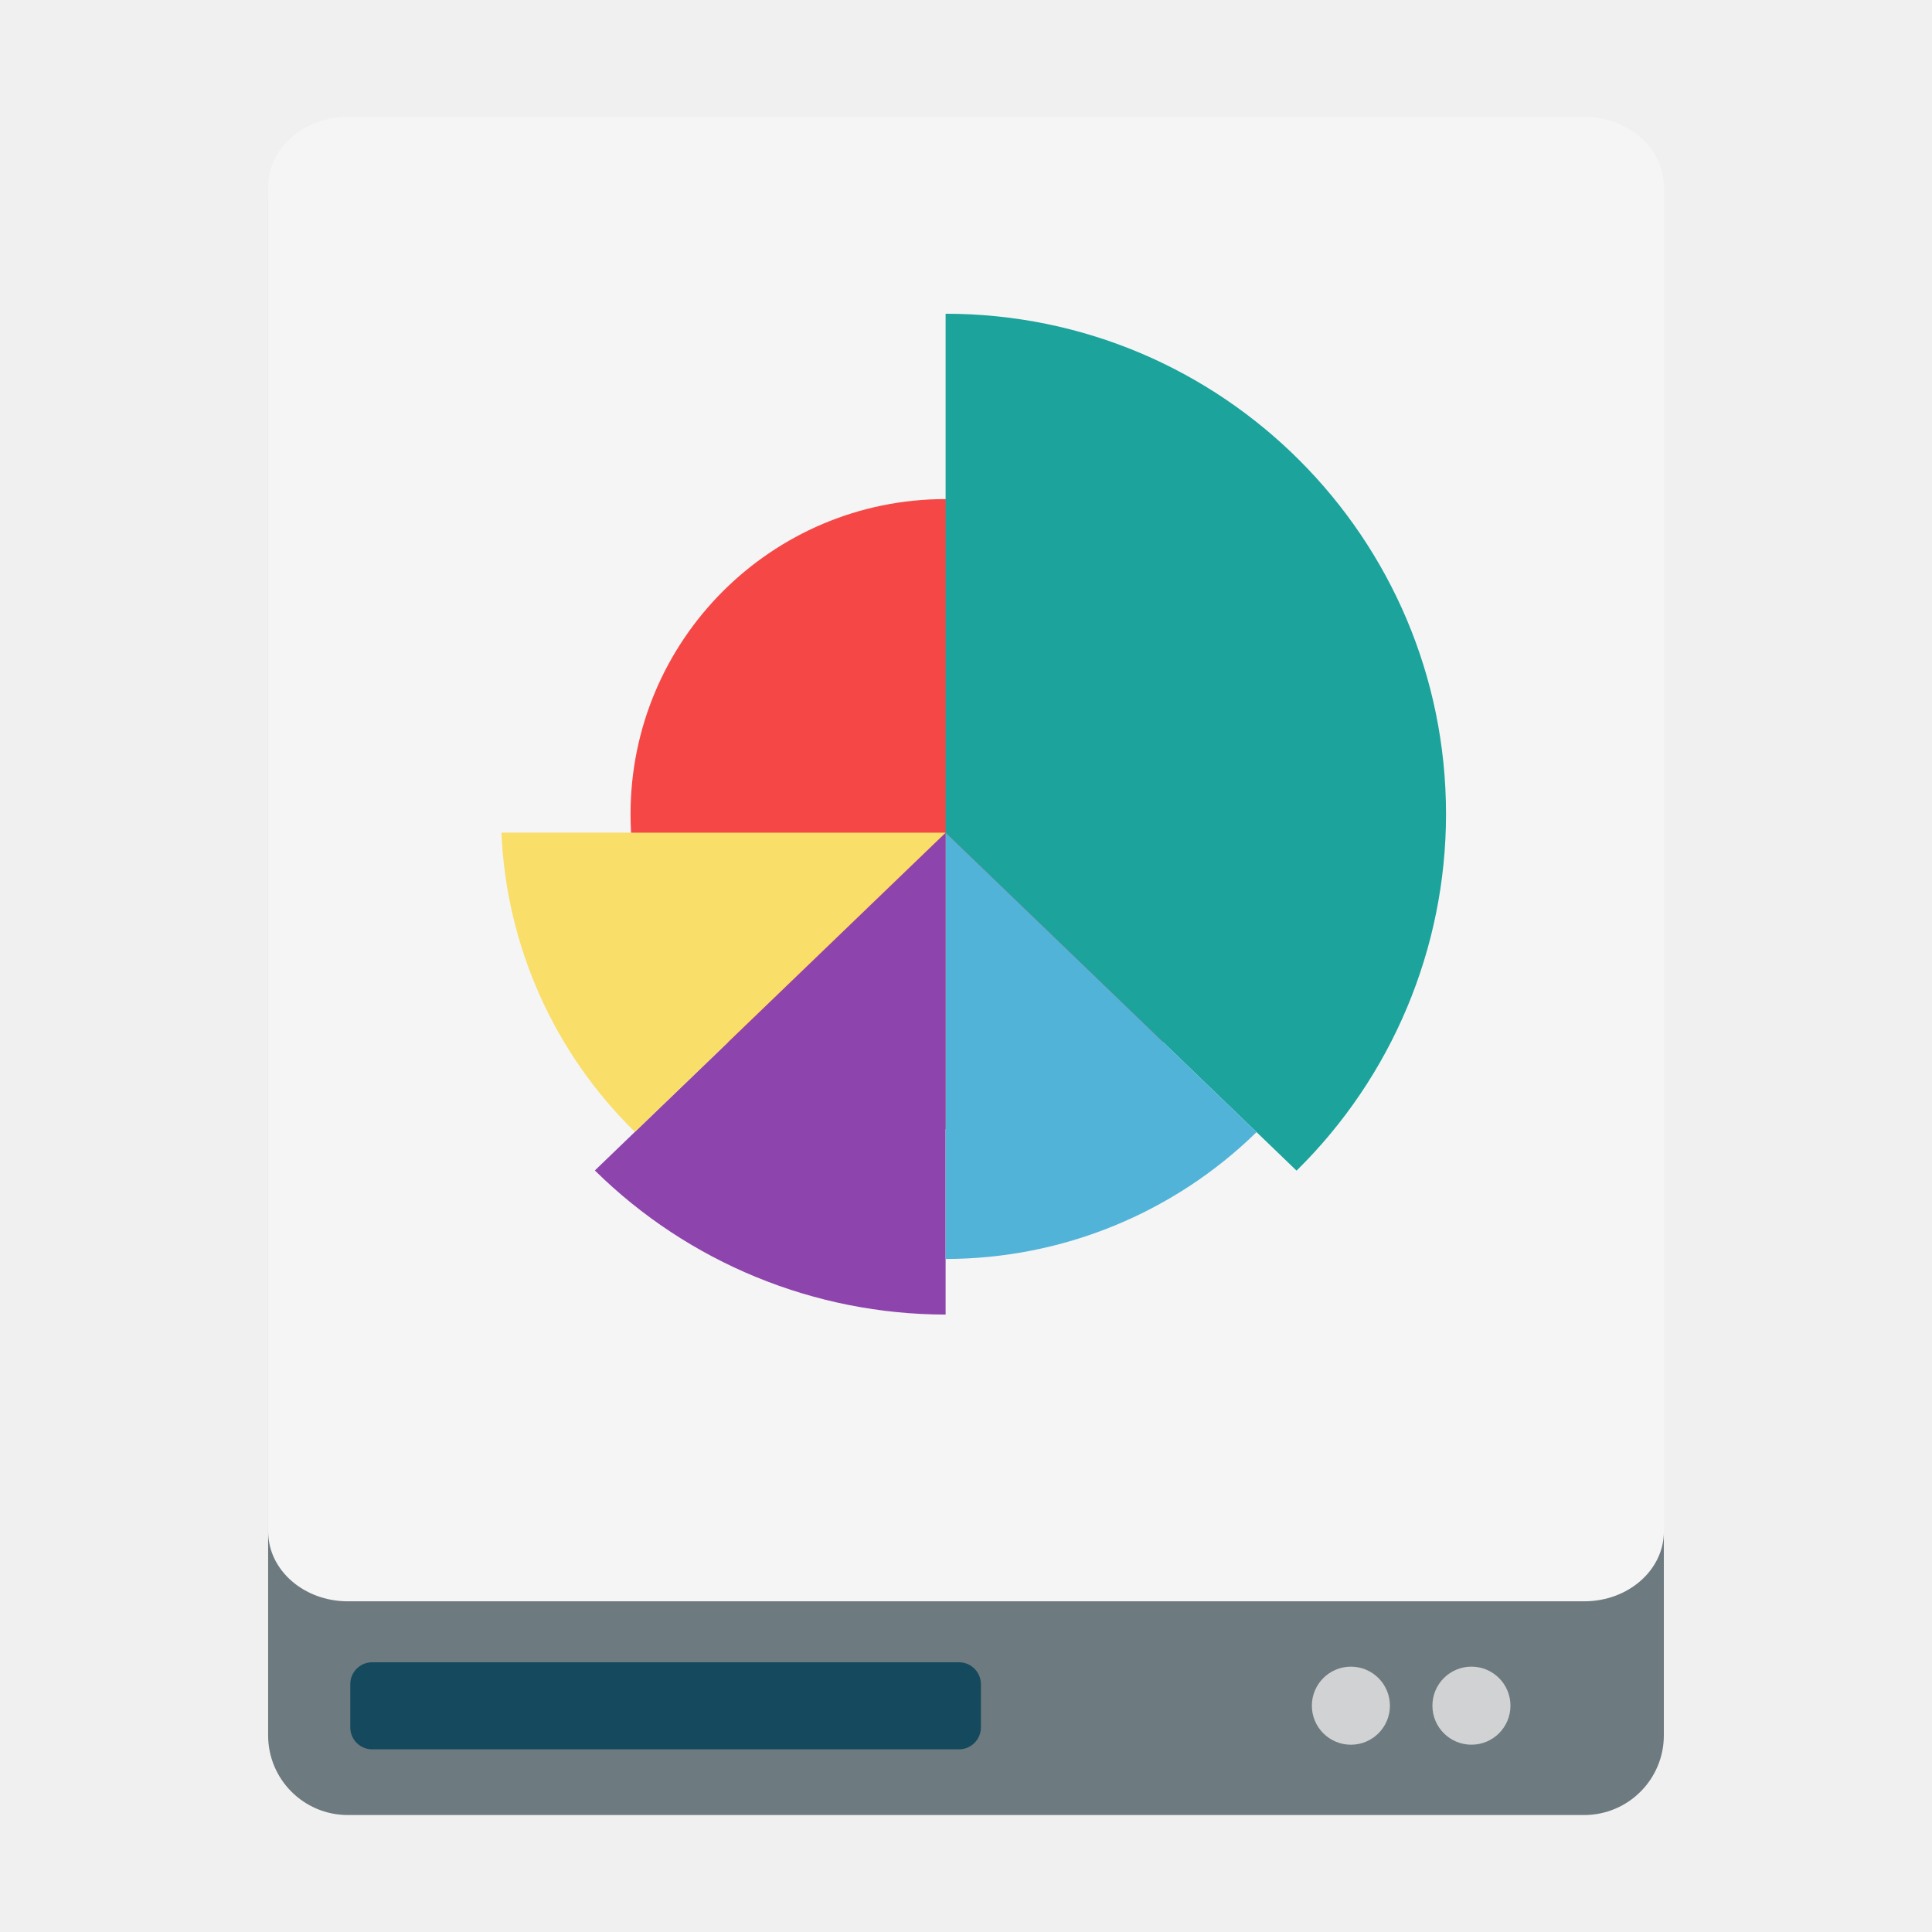
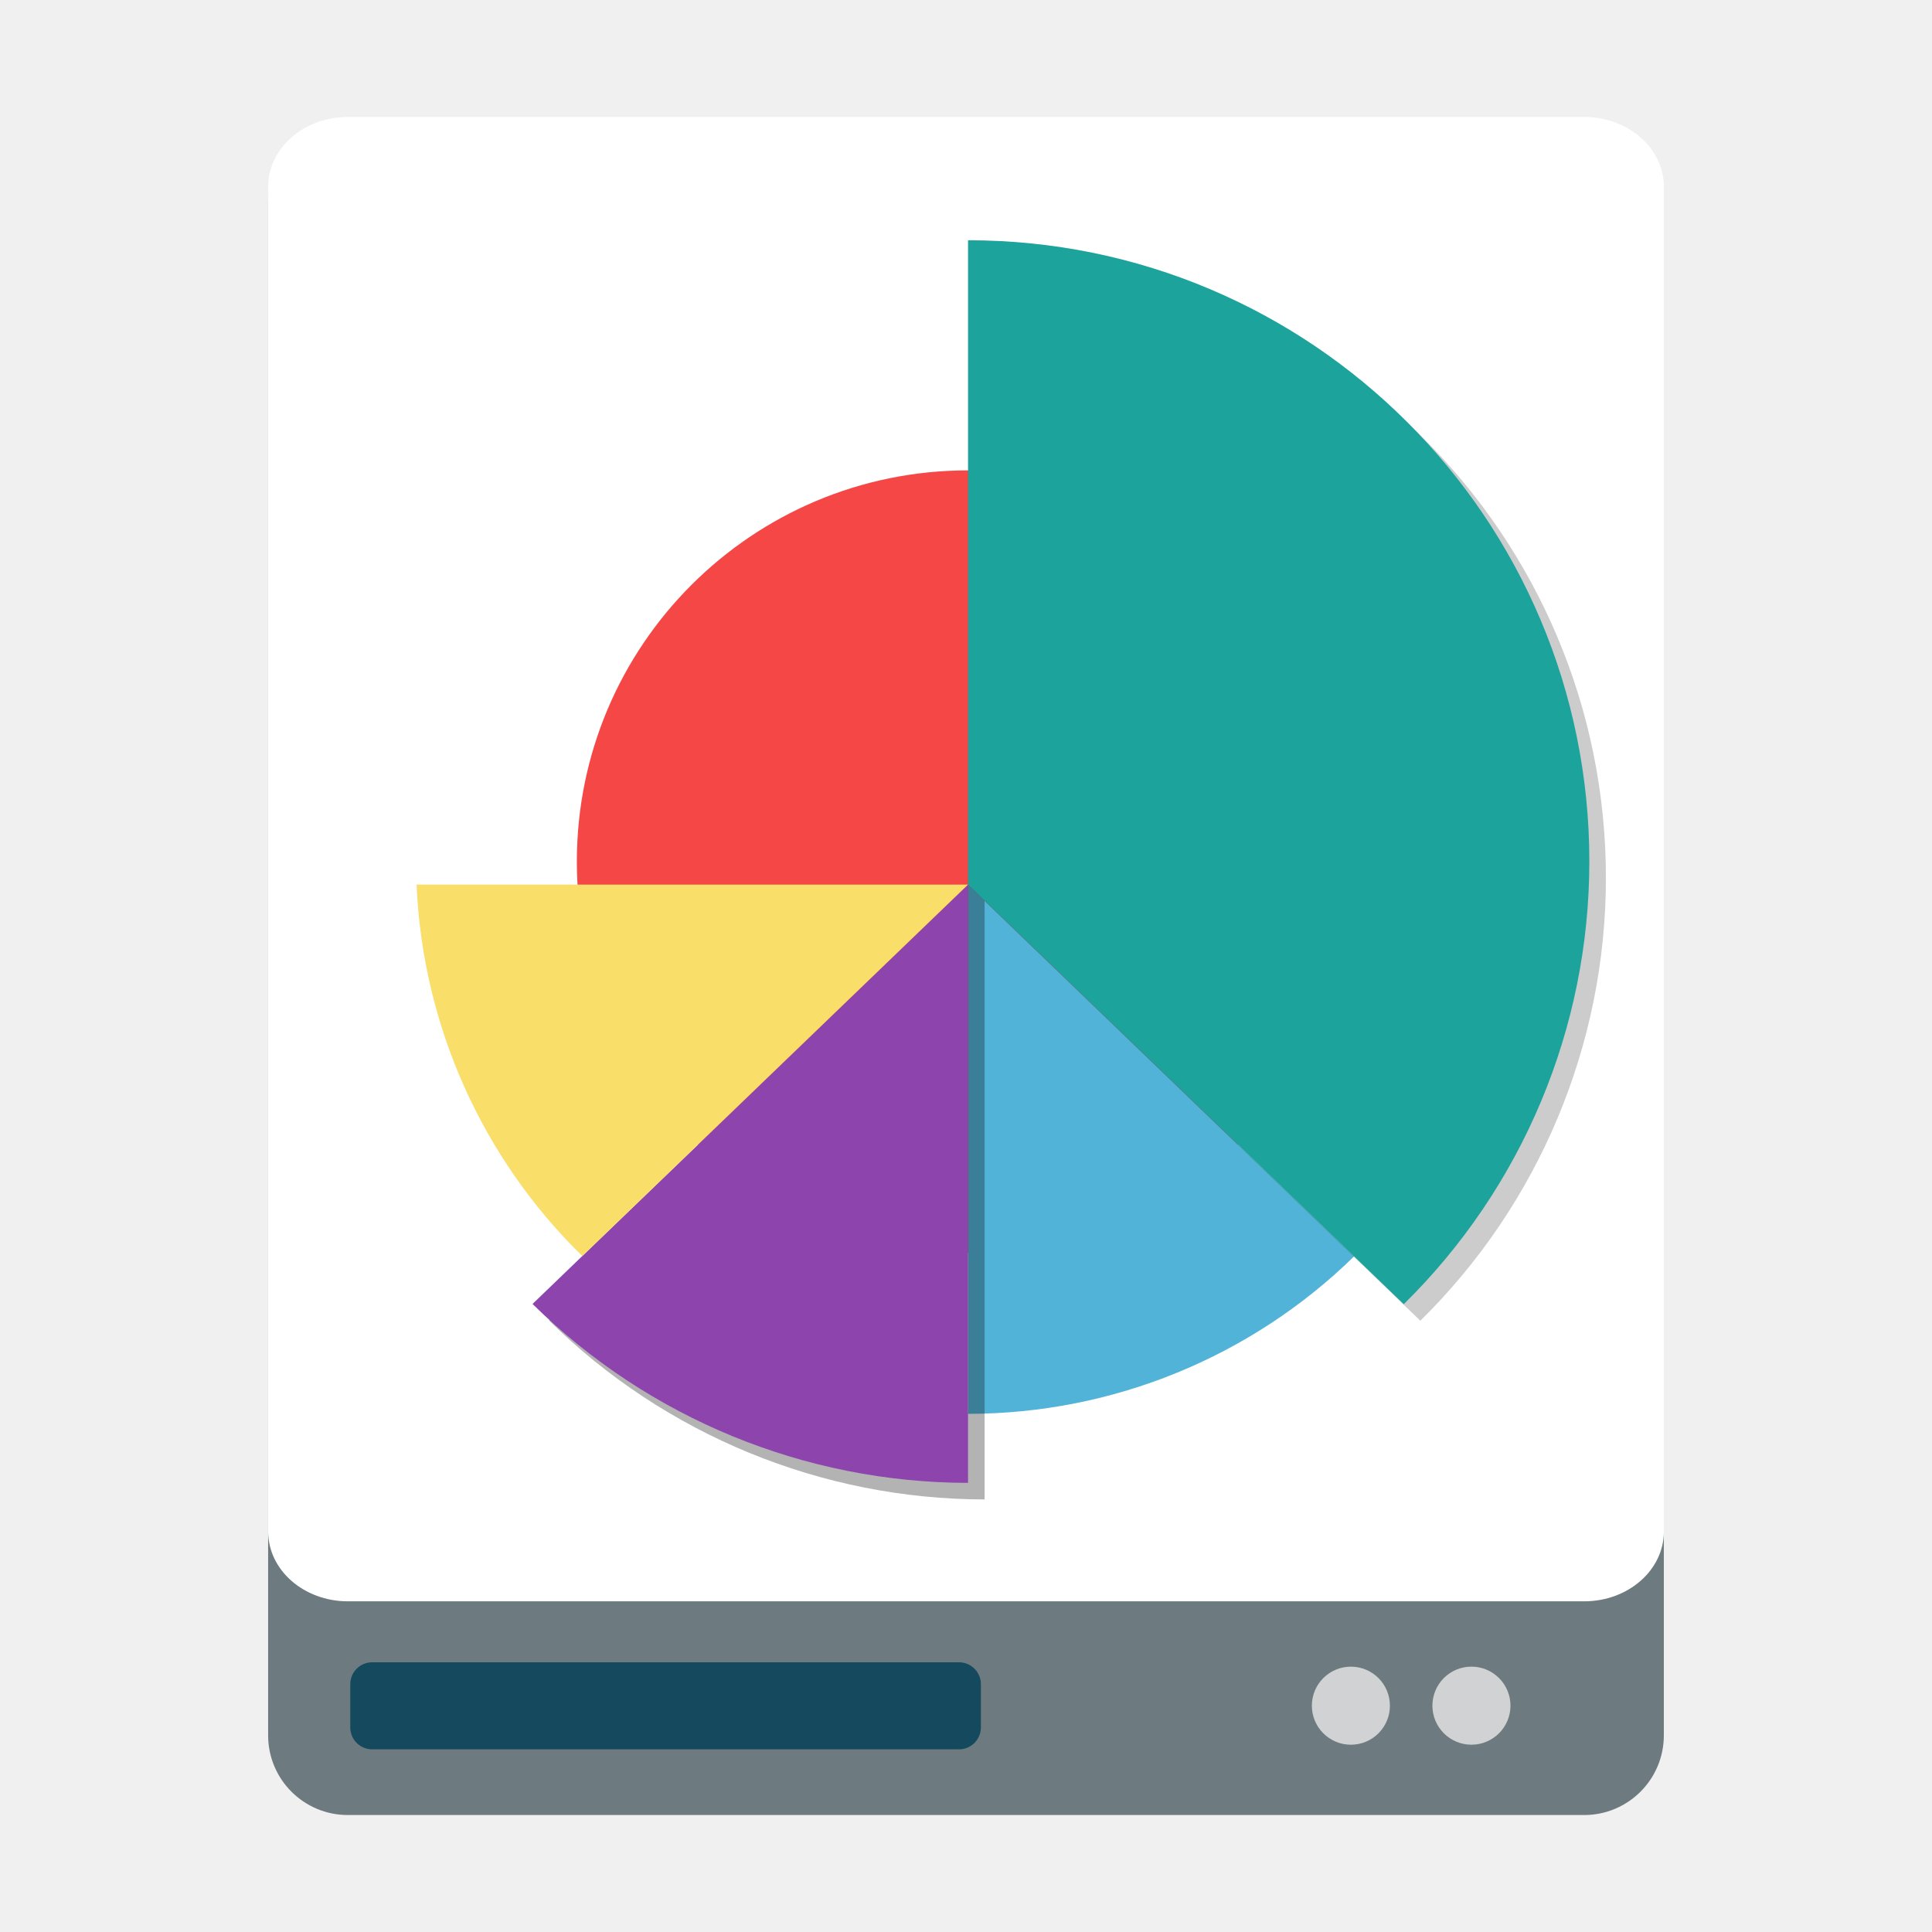
<svg xmlns="http://www.w3.org/2000/svg" id="svg2" version="1.1" width="512" height="512" viewBox="0 0 512 512">
  <defs id="defs6">
    <clipPath clipPathUnits="userSpaceOnUse" id="clipPath6332">
      <rect style="opacity:1;fill:#002737;fill-opacity:1;stroke:none;stroke-width:0;stroke-linecap:butt;stroke-linejoin:miter;stroke-miterlimit:4;stroke-dasharray:none;stroke-dashoffset:0;stroke-opacity:1" id="rect6334" width="262.551" height="36.242" x="126.23" y="674.269" ry="9.12" rx="9.12" />
    </clipPath>
  </defs>
  <g id="g5262" transform="translate(0,-256)">
    <g id="g5275">
      <rect style="opacity:1;fill:#6d7a7f;fill-opacity:1;stroke:none;stroke-width:0;stroke-linecap:butt;stroke-linejoin:miter;stroke-miterlimit:4;stroke-dasharray:none;stroke-dashoffset:0;stroke-opacity:1" id="rect5752" width="369.877" height="448.798" x="71.056" y="288.202" ry="21.112" rx="21.112" />
      <rect style="opacity:1;fill:#15495d;fill-opacity:1;stroke:none;stroke-width:0;stroke-linecap:butt;stroke-linejoin:miter;stroke-miterlimit:4;stroke-dasharray:none;stroke-dashoffset:0;stroke-opacity:1" id="rect6297" width="167.121" height="23.069" x="92.826" y="696.523" ry="5.805" rx="5.805" />
-       <rect style="opacity:1;fill:#f5f5f5;fill-opacity:1;stroke:none;stroke-width:0;stroke-linecap:butt;stroke-linejoin:miter;stroke-miterlimit:4;stroke-dasharray:none;stroke-dashoffset:0;stroke-opacity:1" id="rect5752-1" width="369.877" height="393.365" x="71.067" y="287" ry="18.504" rx="21.112" />
-       <circle style="opacity:1;fill:#f64747;fill-opacity:1;stroke:none;stroke-width:0.491;stroke-linecap:round;stroke-linejoin:miter;stroke-miterlimit:4;stroke-dasharray:none;stroke-opacity:0.299" id="path4241" cx="250.597" cy="471.759" r="83.498" />
-       <path style="opacity:1;fill:#1ba39c;fill-opacity:1;stroke:none;stroke-width:0.491;stroke-linecap:round;stroke-linejoin:miter;stroke-miterlimit:4;stroke-dasharray:none;stroke-opacity:0.299" d="m 250.597,339.144 0,137.526 93.005,89.561 a 132.615,132.615 0 0 0 39.61,-94.473 A 132.615,132.615 0 0 0 250.597,339.144 Z" id="path4231" />
-       <path style="opacity:1;fill:#8e44ad;fill-opacity:1;stroke:none;stroke-width:0.491;stroke-linecap:round;stroke-linejoin:miter;stroke-miterlimit:4;stroke-dasharray:none;stroke-opacity:0.299" d="m 250.597,476.671 -92.957,89.513 a 132.615,132.615 0 0 0 92.957,38.19 l 0,-127.703 z" id="path4236" />
-       <path style="opacity:1;fill:#f9de69;fill-opacity:1;stroke:none;stroke-width:0.491;stroke-linecap:round;stroke-linejoin:miter;stroke-miterlimit:4;stroke-dasharray:none;stroke-opacity:0.299" d="m 132.89,476.671 a 117.88,117.88 0 0 0 35.37,79.287 l 82.337,-79.287 -117.707,0 z" id="circle4243" />
-       <path style="opacity:1;fill:#52b3d9;fill-opacity:1;stroke:none;stroke-width:0.491;stroke-linecap:round;stroke-linejoin:miter;stroke-miterlimit:4;stroke-dasharray:none;stroke-opacity:0.299" d="m 250.597,476.671 0,112.968 a 117.88,117.88 0 0 0 82.405,-33.614 L 250.597,476.671 Z" id="circle4250" />
+       <rect style="opacity:1;fill:#ffffff;fill-opacity:1;stroke:none;stroke-width:0;stroke-linecap:butt;stroke-linejoin:miter;stroke-miterlimit:4;stroke-dasharray:none;stroke-dashoffset:0;stroke-opacity:1" id="rect5752-1" width="369.877" height="393.365" x="71.067" y="287" ry="18.504" rx="21.112" />
      <circle style="opacity:1;fill:#d1d2d3;fill-opacity:1;stroke:none;stroke-width:0;stroke-linecap:butt;stroke-linejoin:miter;stroke-miterlimit:4;stroke-dasharray:none;stroke-dashoffset:0;stroke-opacity:1" id="path6382" cx="358" cy="708.026" r="10.345" />
      <circle style="opacity:1;fill:#d1d2d3;fill-opacity:1;stroke:none;stroke-width:0;stroke-linecap:butt;stroke-linejoin:miter;stroke-miterlimit:4;stroke-dasharray:none;stroke-dashoffset:0;stroke-opacity:1" id="path6382-7" cx="389.947" cy="708.02" r="10.345" />
+       <g id="g4182">
+         <circle r="103.67" cy="484.325" cx="256.541" id="path4241" style="opacity:1;fill:#f64747;fill-opacity:1;stroke:none;stroke-width:0.833;stroke-linecap:round;stroke-linejoin:miter;stroke-miterlimit:4;stroke-dasharray:none;stroke-opacity:0.299" />
+         <path id="circle4250" d="m 256.541,490.423 0,140.259 A 146.358,146.358 0 0 0 358.853,588.947 L 256.541,490.423 Z" style="opacity:1;fill:#52b3d9;fill-opacity:1;stroke:none;stroke-width:0.833;stroke-linecap:round;stroke-linejoin:miter;stroke-miterlimit:4;stroke-dasharray:none;stroke-opacity:0.299" />
+         <path id="path4236-3" d="m 260.931,485.85 -115.414,120.102 c 30.761,30.335 72.212,47.364 115.414,47.416 z" style="opacity:0.3;fill:#000000;fill-opacity:1;stroke:none;stroke-width:0.833;stroke-linecap:round;stroke-linejoin:miter;stroke-miterlimit:4;stroke-dasharray:none;stroke-opacity:0.299" />
+         <path id="path4231-7" d="m 260.931,324.063 0,170.751 115.473,111.197 A 164.652,164.652 0 0 0 425.584,488.715 164.652,164.652 0 0 0 260.931,324.063 Z" style="opacity:0.2;fill:#000000;fill-opacity:1;stroke:none;stroke-width:0.833;stroke-linecap:round;stroke-linejoin:miter;stroke-miterlimit:4;stroke-dasharray:none;stroke-opacity:0.299" />
+         <path id="path4231" d="m 256.541,319.672 0,170.751 115.473,111.197 A 164.652,164.652 0 0 0 421.193,484.325 164.652,164.652 0 0 0 256.541,319.672 Z" style="opacity:1;fill:#1ba39c;fill-opacity:1;stroke:none;stroke-width:0.833;stroke-linecap:round;stroke-linejoin:miter;stroke-miterlimit:4;stroke-dasharray:none;stroke-opacity:0.299" />
+         <path id="path4236" d="m 256.541,490.423 -115.414,111.138 a 164.652,164.652 0 0 0 115.414,47.416 l 0,-158.554 z" style="opacity:1;fill:#8e44ad;fill-opacity:1;stroke:none;stroke-width:0.833;stroke-linecap:round;stroke-linejoin:miter;stroke-miterlimit:4;stroke-dasharray:none;stroke-opacity:0.299" />
+         <path id="circle4243" d="m 110.397,490.423 a 146.358,146.358 0 0 0 43.914,98.441 l 102.229,-98.441 -146.143,0 z" style="opacity:1;fill:#f9de69;fill-opacity:1;stroke:none;stroke-width:0.833;stroke-linecap:round;stroke-linejoin:miter;stroke-miterlimit:4;stroke-dasharray:none;stroke-opacity:0.299" />
+       </g>
    </g>
  </g>
</svg>
